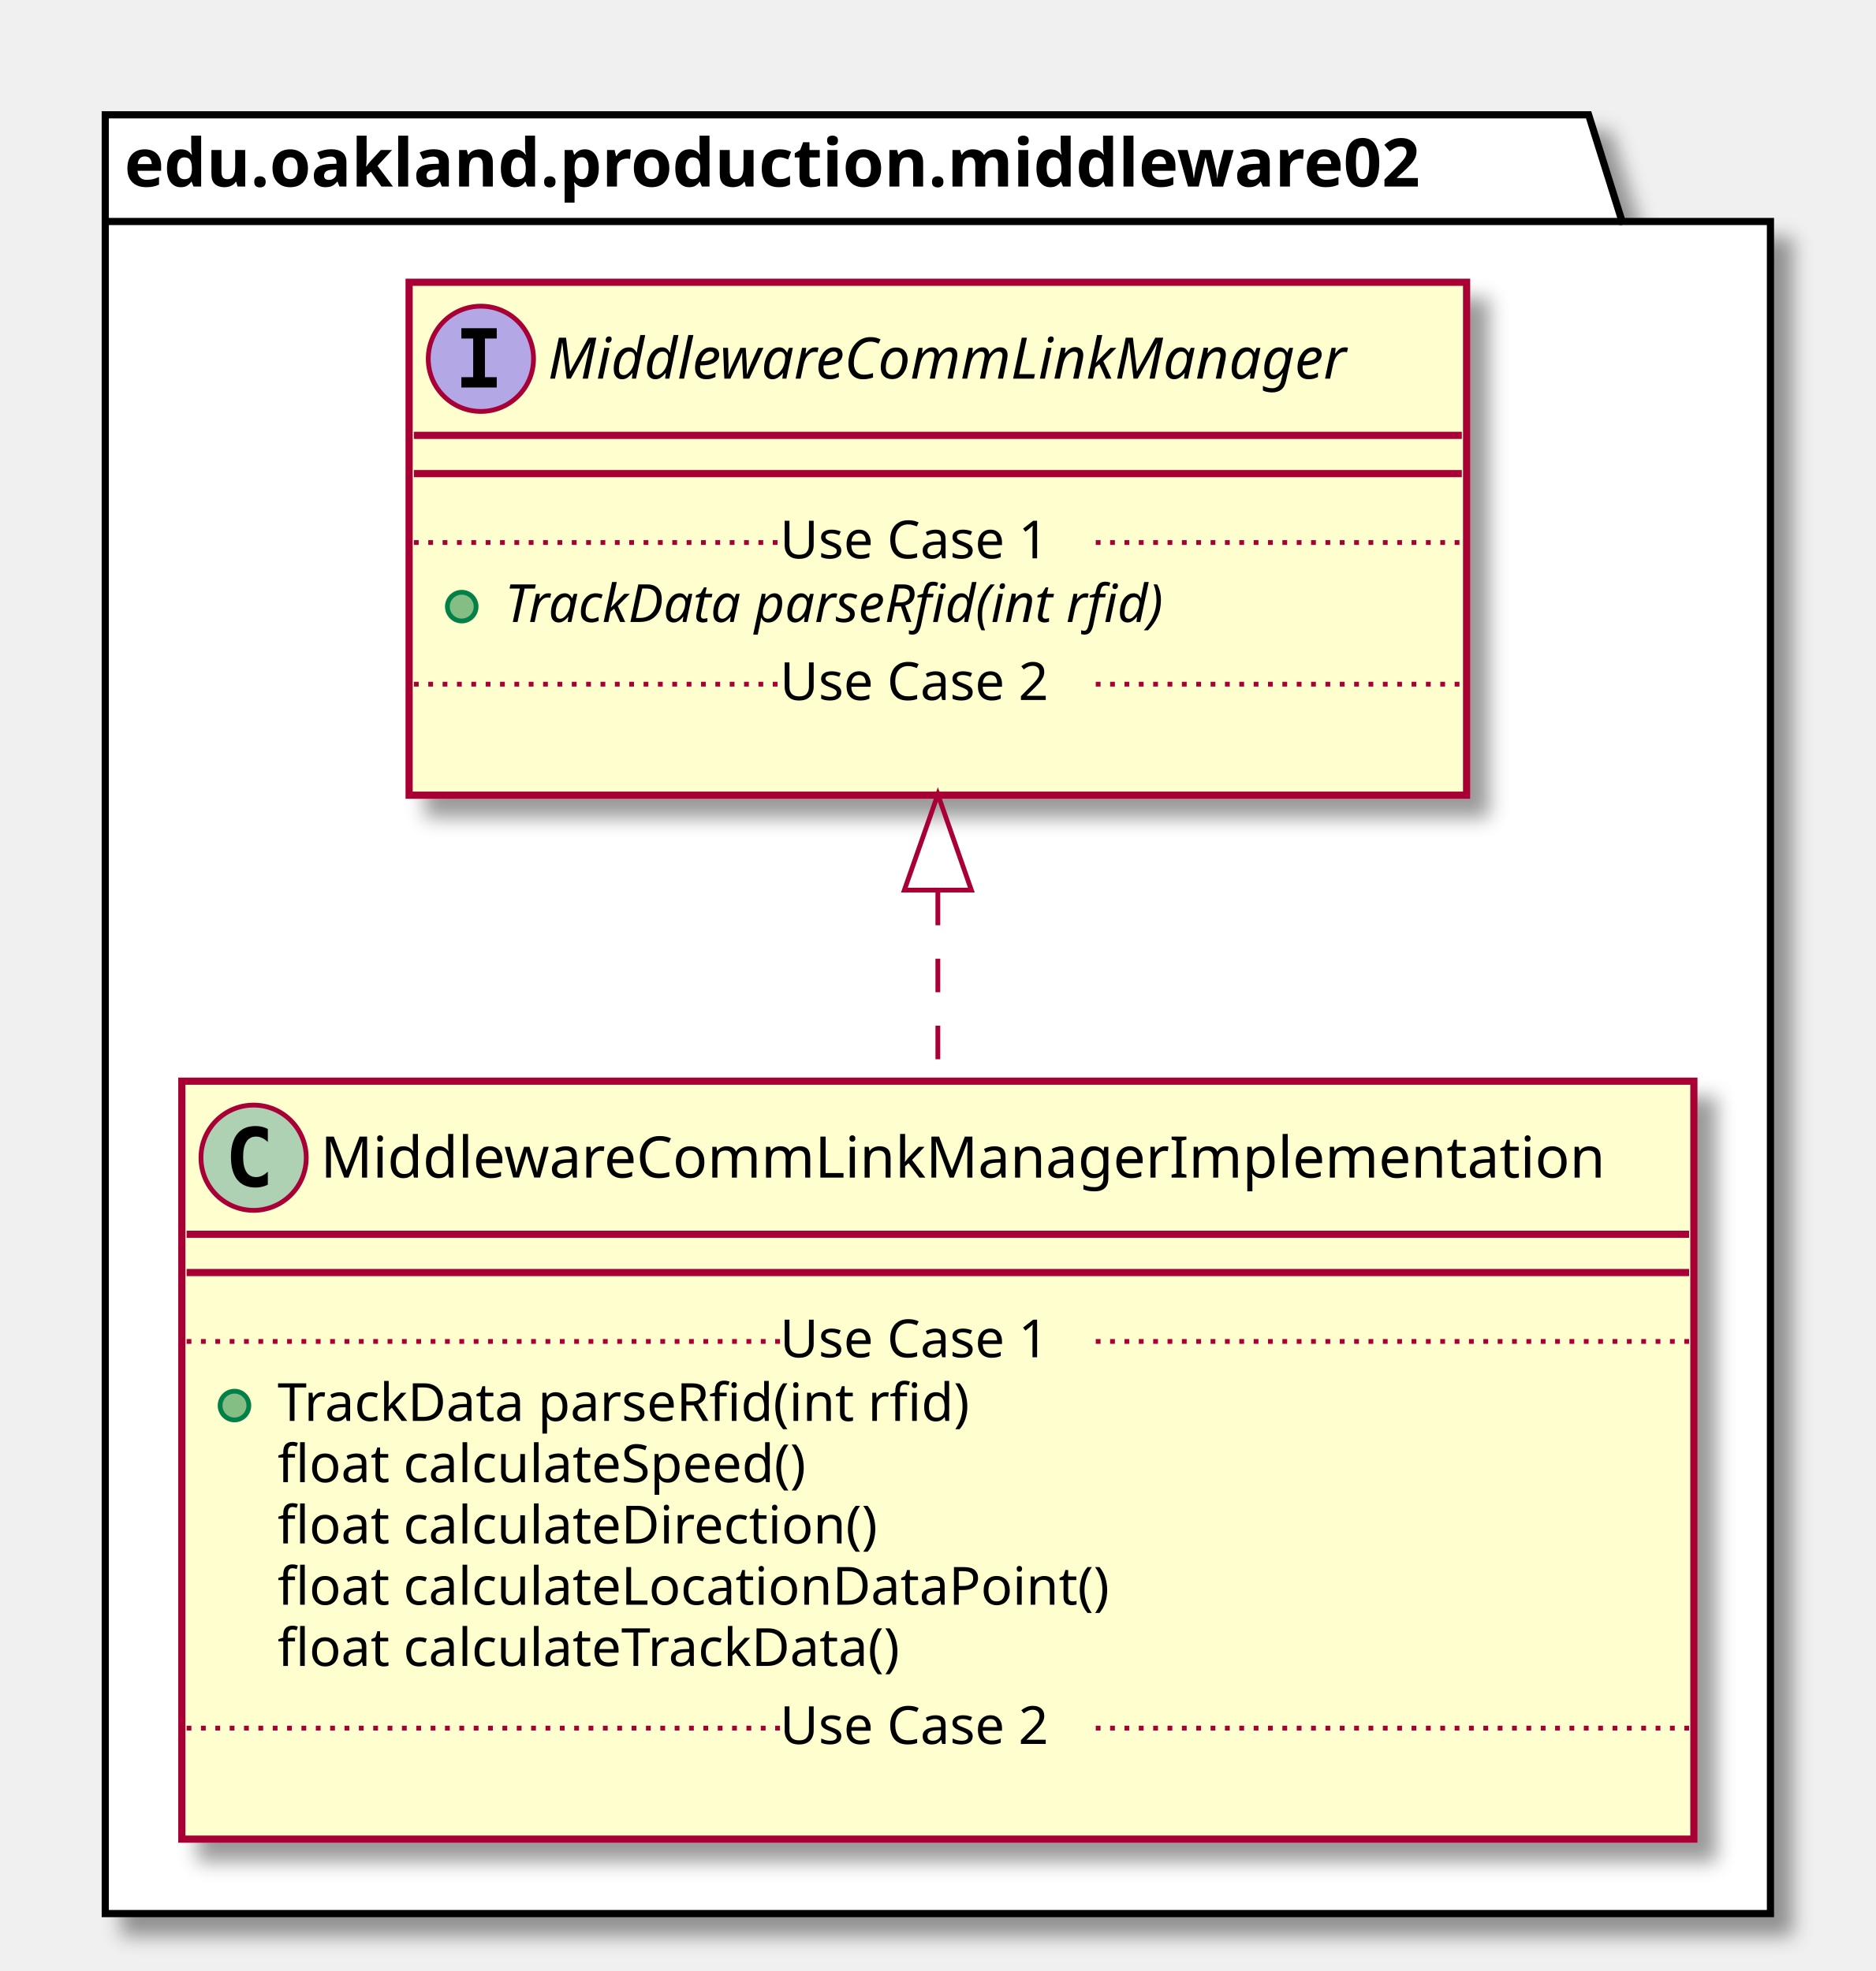
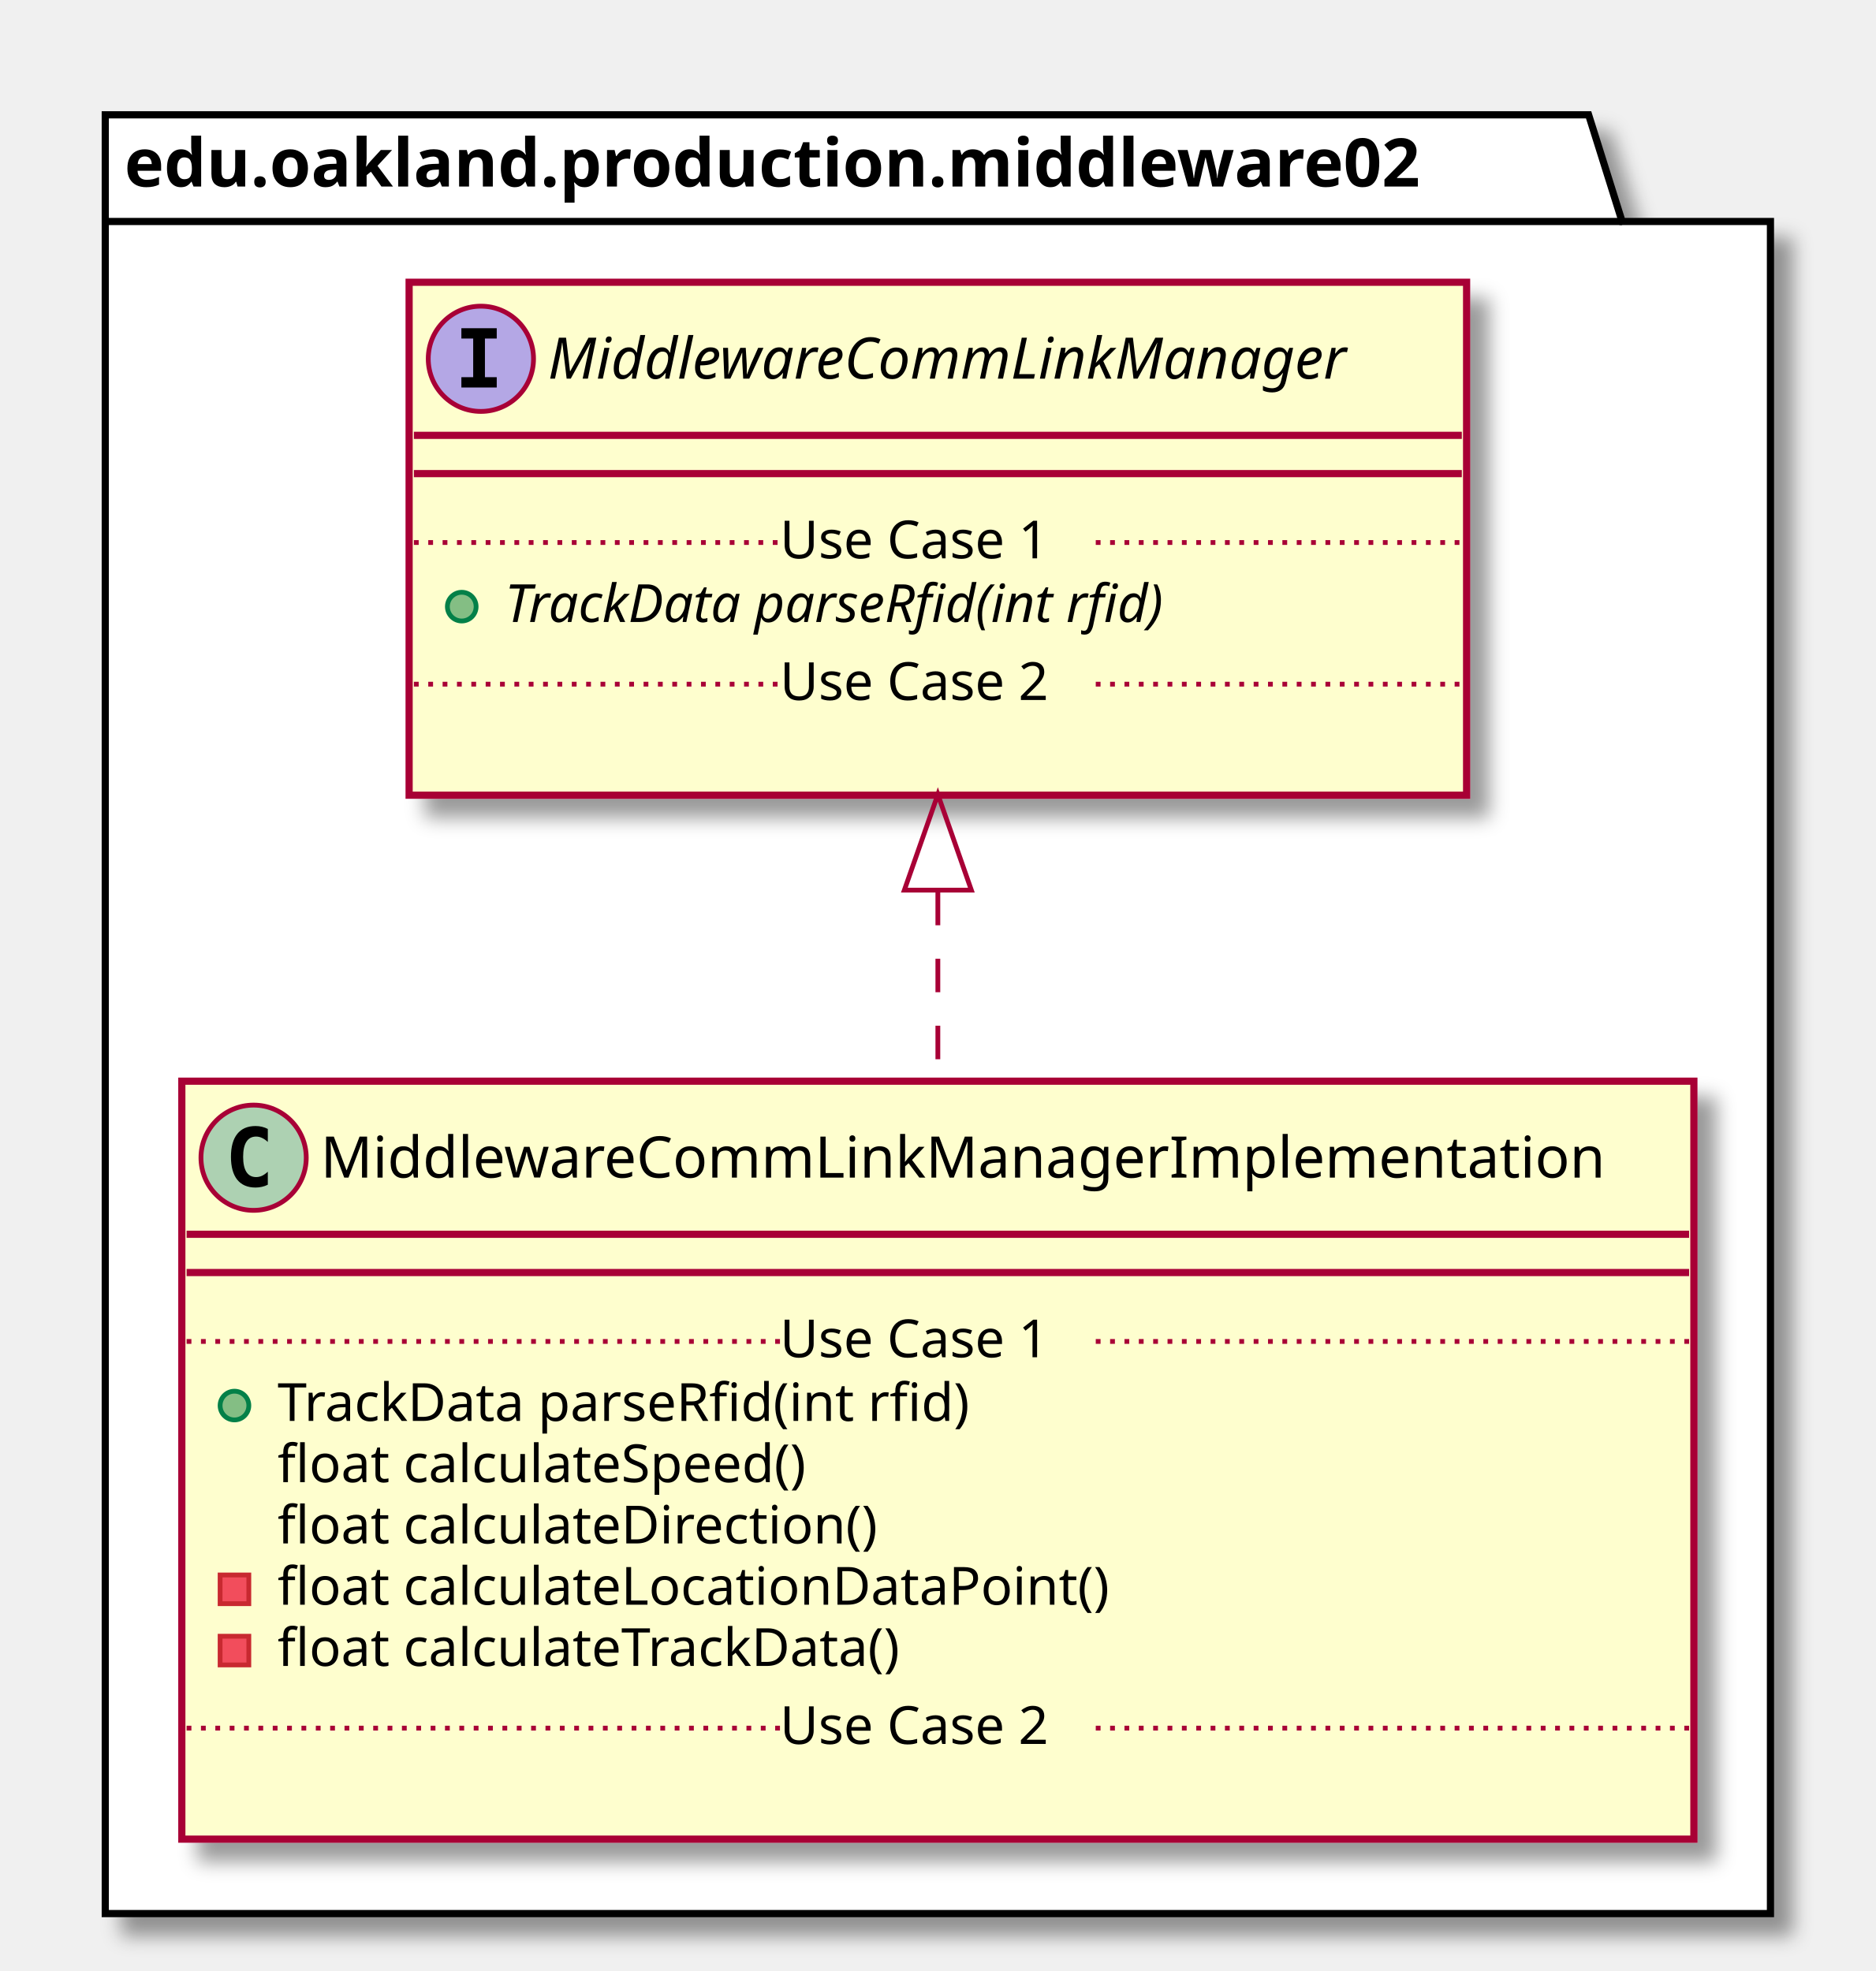
<svg xmlns="http://www.w3.org/2000/svg" contentScriptType="application/ecmascript" contentStyleType="text/css" height="412px" preserveAspectRatio="none" style="width:392px;height:412px;" version="1.1" viewBox="0 0 392 412" width="392px" zoomAndPan="magnify">
  <defs>
-     <filter height="300%" id="f10tlkhrxf6cyy" width="300%" x="-1" y="-1">
+     <filter height="300%" id="f1dfgdm7vnaim4" width="300%" x="-1" y="-1">
      <feGaussianBlur result="blurOut" stdDeviation="2.0" />
      <feColorMatrix in="blurOut" result="blurOut2" type="matrix" values="0 0 0 0 0 0 0 0 0 0 0 0 0 0 0 0 0 0 .4 0" />
      <feOffset dx="4.0" dy="4.0" in="blurOut2" result="blurOut3" />
      <feBlend in="SourceGraphic" in2="blurOut3" mode="normal" />
    </filter>
  </defs>
  <g>
-     <polygon fill="#FFFFFF" filter="url(#f10tlkhrxf6cyy)" points="22,24,332,24,339,46.297,370,46.297,370,400,22,400,22,24" style="stroke: #000000; stroke-width: 1.5;" />
+     <polygon fill="#FFFFFF" filter="url(#f1dfgdm7vnaim4)" points="22,24,332,24,339,46.297,370,46.297,370,400,22,400,22,24" style="stroke: #000000; stroke-width: 1.5;" />
    <line style="stroke: #000000; stroke-width: 1.5;" x1="22" x2="339" y1="46.297" y2="46.297" />
    <text fill="#000000" font-family="sans-serif" font-size="14" font-weight="bold" lengthAdjust="spacingAndGlyphs" textLength="304" x="26" y="38.995">edu.oakland.production.middleware02</text>
-     <rect fill="#FEFECE" filter="url(#f10tlkhrxf6cyy)" height="158.438" id="MiddlewareCommLinkManagerImplementation" style="stroke: #A80036; stroke-width: 1.5;" width="316" x="38" y="226" />
+     <rect fill="#FEFECE" filter="url(#f1dfgdm7vnaim4)" height="158.438" id="MiddlewareCommLinkManagerImplementation" style="stroke: #A80036; stroke-width: 1.5;" width="316" x="38" y="226" />
    <ellipse cx="53" cy="242" fill="#ADD1B2" rx="11" ry="11" style="stroke: #A80036; stroke-width: 1.0;" />
    <path d="M55.969,247.641 Q55.391,247.938 54.75,248.078 Q54.109,248.234 53.406,248.234 Q50.906,248.234 49.578,246.594 Q48.266,244.938 48.266,241.812 Q48.266,238.688 49.578,237.031 Q50.906,235.375 53.406,235.375 Q54.109,235.375 54.75,235.531 Q55.406,235.688 55.969,235.984 L55.969,238.703 Q55.344,238.125 54.75,237.859 Q54.156,237.578 53.531,237.578 Q52.188,237.578 51.5,238.656 Q50.812,239.719 50.812,241.812 Q50.812,243.906 51.5,244.984 Q52.188,246.047 53.531,246.047 Q54.156,246.047 54.75,245.781 Q55.344,245.5 55.969,244.922 L55.969,247.641 Z " />
    <text fill="#000000" font-family="sans-serif" font-size="12" lengthAdjust="spacingAndGlyphs" textLength="284" x="67" y="246.154">MiddlewareCommLinkManagerImplementation</text>
    <line style="stroke: #A80036; stroke-width: 1.5;" x1="39" x2="353" y1="258" y2="258" />
    <line style="stroke: #A80036; stroke-width: 1.5;" x1="39" x2="353" y1="266" y2="266" />
    <ellipse cx="49" cy="293.805" fill="#84BE84" rx="3" ry="3" style="stroke: #038048; stroke-width: 1.0;" />
    <text fill="#000000" font-family="sans-serif" font-size="11" lengthAdjust="spacingAndGlyphs" textLength="160" x="58" y="297.015">TrackData parseRfid(int rfid)</text>
    <text fill="#000000" font-family="sans-serif" font-size="11" lengthAdjust="spacingAndGlyphs" textLength="123" x="58" y="309.82">float calculateSpeed()</text>
    <text fill="#000000" font-family="sans-serif" font-size="11" lengthAdjust="spacingAndGlyphs" textLength="137" x="58" y="322.625">float calculateDirection()</text>
+     <rect fill="#F24D5C" height="6" style="stroke: #C82930; stroke-width: 1.0;" width="6" x="46" y="329.219" />
    <text fill="#000000" font-family="sans-serif" font-size="11" lengthAdjust="spacingAndGlyphs" textLength="188" x="58" y="335.429">float calculateLocationDataPoint()</text>
+     <rect fill="#F24D5C" height="6" style="stroke: #C82930; stroke-width: 1.0;" width="6" x="46" y="342.023" />
    <text fill="#000000" font-family="sans-serif" font-size="11" lengthAdjust="spacingAndGlyphs" textLength="144" x="58" y="348.234">float calculateTrackData()</text>
    <line style="stroke: #A80036; stroke-width: 1.0; stroke-dasharray: 1.0,2.0;" x1="39" x2="163" y1="280.402" y2="280.402" />
    <text fill="#000000" font-family="sans-serif" font-size="11" lengthAdjust="spacingAndGlyphs" textLength="66" x="163" y="283.71">Use Case 1</text>
    <line style="stroke: #A80036; stroke-width: 1.0; stroke-dasharray: 1.0,2.0;" x1="229" x2="353" y1="280.402" y2="280.402" />
    <text fill="#000000" font-family="sans-serif" font-size="11" lengthAdjust="spacingAndGlyphs" textLength="0" x="48" y="377.843" />
    <line style="stroke: #A80036; stroke-width: 1.0; stroke-dasharray: 1.0,2.0;" x1="39" x2="163" y1="361.231" y2="361.231" />
    <text fill="#000000" font-family="sans-serif" font-size="11" lengthAdjust="spacingAndGlyphs" textLength="66" x="163" y="364.539">Use Case 2</text>
    <line style="stroke: #A80036; stroke-width: 1.0; stroke-dasharray: 1.0,2.0;" x1="229" x2="353" y1="361.231" y2="361.231" />
-     <rect fill="#FEFECE" filter="url(#f10tlkhrxf6cyy)" height="107.219" id="MiddlewareCommLinkManager" style="stroke: #A80036; stroke-width: 1.5;" width="221" x="85.5" y="59" />
+     <rect fill="#FEFECE" filter="url(#f1dfgdm7vnaim4)" height="107.219" id="MiddlewareCommLinkManager" style="stroke: #A80036; stroke-width: 1.5;" width="221" x="85.5" y="59" />
    <ellipse cx="100.5" cy="75" fill="#B4A7E5" rx="11" ry="11" style="stroke: #A80036; stroke-width: 1.0;" />
    <path d="M96.422,70.766 L96.422,68.609 L103.812,68.609 L103.812,70.766 L101.344,70.766 L101.344,78.844 L103.812,78.844 L103.812,81 L96.422,81 L96.422,78.844 L98.891,78.844 L98.891,70.766 L96.422,70.766 Z " />
    <text fill="#000000" font-family="sans-serif" font-size="12" font-style="italic" lengthAdjust="spacingAndGlyphs" textLength="189" x="114.5" y="79.154">MiddlewareCommLinkManager</text>
    <line style="stroke: #A80036; stroke-width: 1.5;" x1="86.5" x2="305.5" y1="91" y2="91" />
    <line style="stroke: #A80036; stroke-width: 1.5;" x1="86.5" x2="305.5" y1="99" y2="99" />
    <ellipse cx="96.5" cy="126.805" fill="#84BE84" rx="3" ry="3" style="stroke: #038048; stroke-width: 1.0;" />
    <text fill="#000000" font-family="sans-serif" font-size="11" font-style="italic" lengthAdjust="spacingAndGlyphs" textLength="160" x="105.5" y="130.015">TrackData parseRfid(int rfid)</text>
    <line style="stroke: #A80036; stroke-width: 1.0; stroke-dasharray: 1.0,2.0;" x1="86.5" x2="163" y1="113.402" y2="113.402" />
    <text fill="#000000" font-family="sans-serif" font-size="11" lengthAdjust="spacingAndGlyphs" textLength="66" x="163" y="116.71">Use Case 1</text>
    <line style="stroke: #A80036; stroke-width: 1.0; stroke-dasharray: 1.0,2.0;" x1="229" x2="305.5" y1="113.402" y2="113.402" />
    <text fill="#000000" font-family="sans-serif" font-size="11" lengthAdjust="spacingAndGlyphs" textLength="0" x="95.5" y="159.625" />
    <line style="stroke: #A80036; stroke-width: 1.0; stroke-dasharray: 1.0,2.0;" x1="86.5" x2="163" y1="143.012" y2="143.012" />
    <text fill="#000000" font-family="sans-serif" font-size="11" lengthAdjust="spacingAndGlyphs" textLength="66" x="163" y="146.32">Use Case 2</text>
    <line style="stroke: #A80036; stroke-width: 1.0; stroke-dasharray: 1.0,2.0;" x1="229" x2="305.5" y1="143.012" y2="143.012" />
    <path d="M196,186.41 C196,199.34 196,212.86 196,225.92 " fill="none" id="MiddlewareCommLinkManager&lt;-MiddlewareCommLinkManagerImplementation" style="stroke: #A80036; stroke-width: 1.0; stroke-dasharray: 7.0,7.0;" />
    <polygon fill="none" points="189,186.06,196,166.06,203,186.06,189,186.06" style="stroke: #A80036; stroke-width: 1.0;" />
  </g>
</svg>
